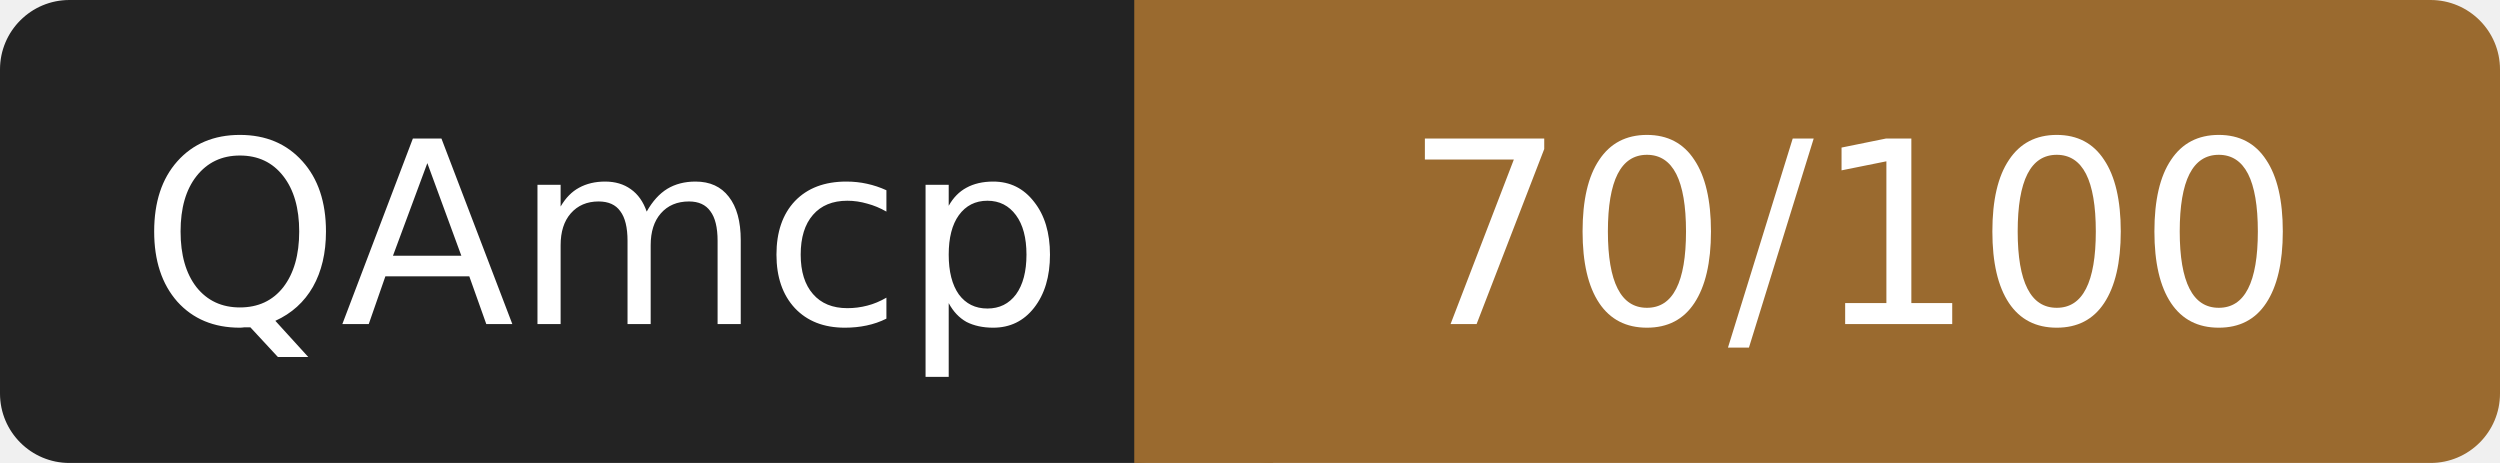
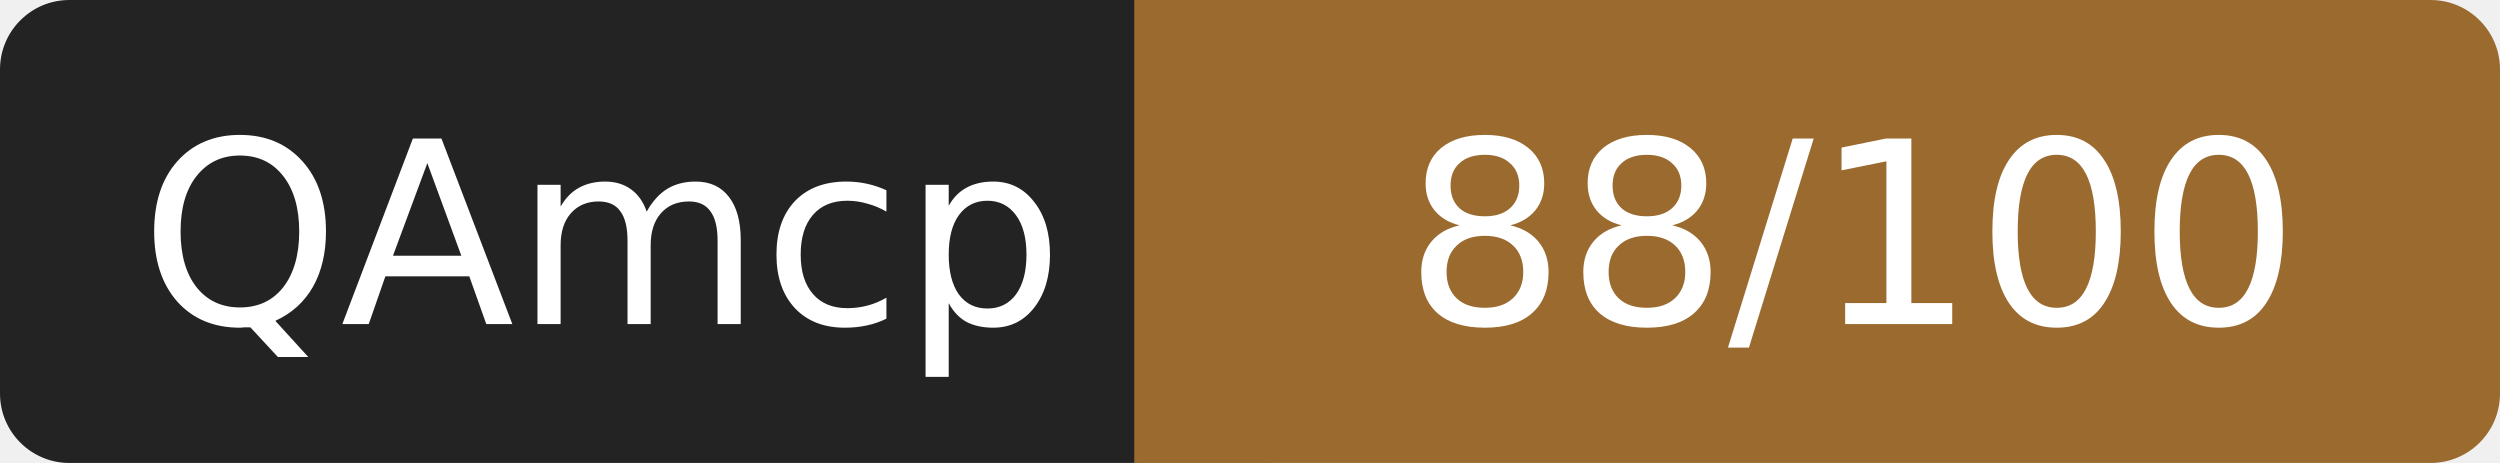
- <svg xmlns="http://www.w3.org/2000/svg" width="108" height="20" role="img" aria-label="QAmcp: 70/100">
+ <svg xmlns="http://www.w3.org/2000/svg" width="108" height="20" role="img" aria-label="QAmcp: 88/100">
  <rect width="52" height="20" rx="3" fill="#232323" />
  <rect x="52" width="56" height="20" rx="3" fill="#9a6a2f" />
  <rect x="49" width="6" height="20" fill="#9a6a2f" />
  <g fill="#fff" font-family="Verdana,DejaVu Sans,sans-serif" font-size="11" text-anchor="middle">
    <text x="26" y="14">QAmcp</text>
-     <text x="80" y="14">70/100</text>
+     <text x="80" y="14">88/100</text>
  </g>
</svg>
